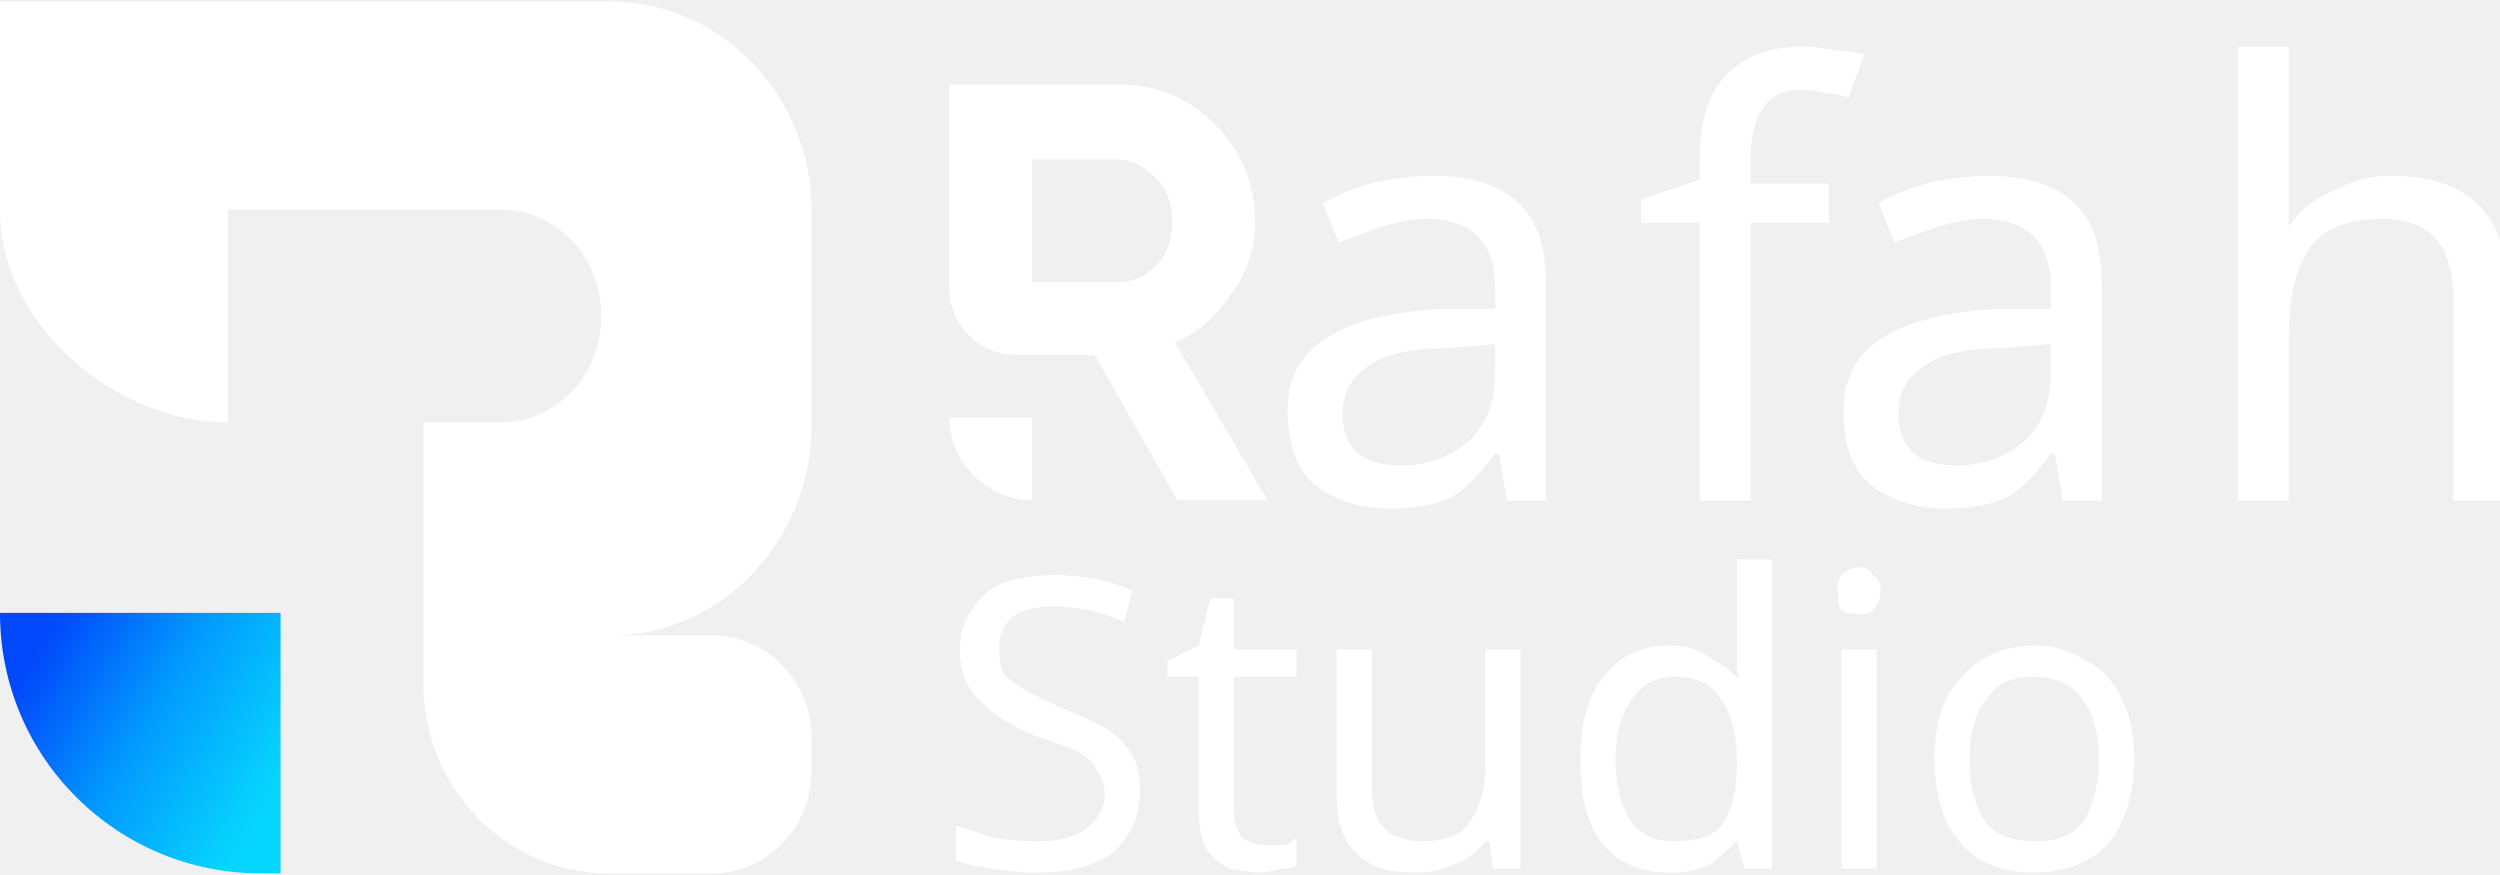
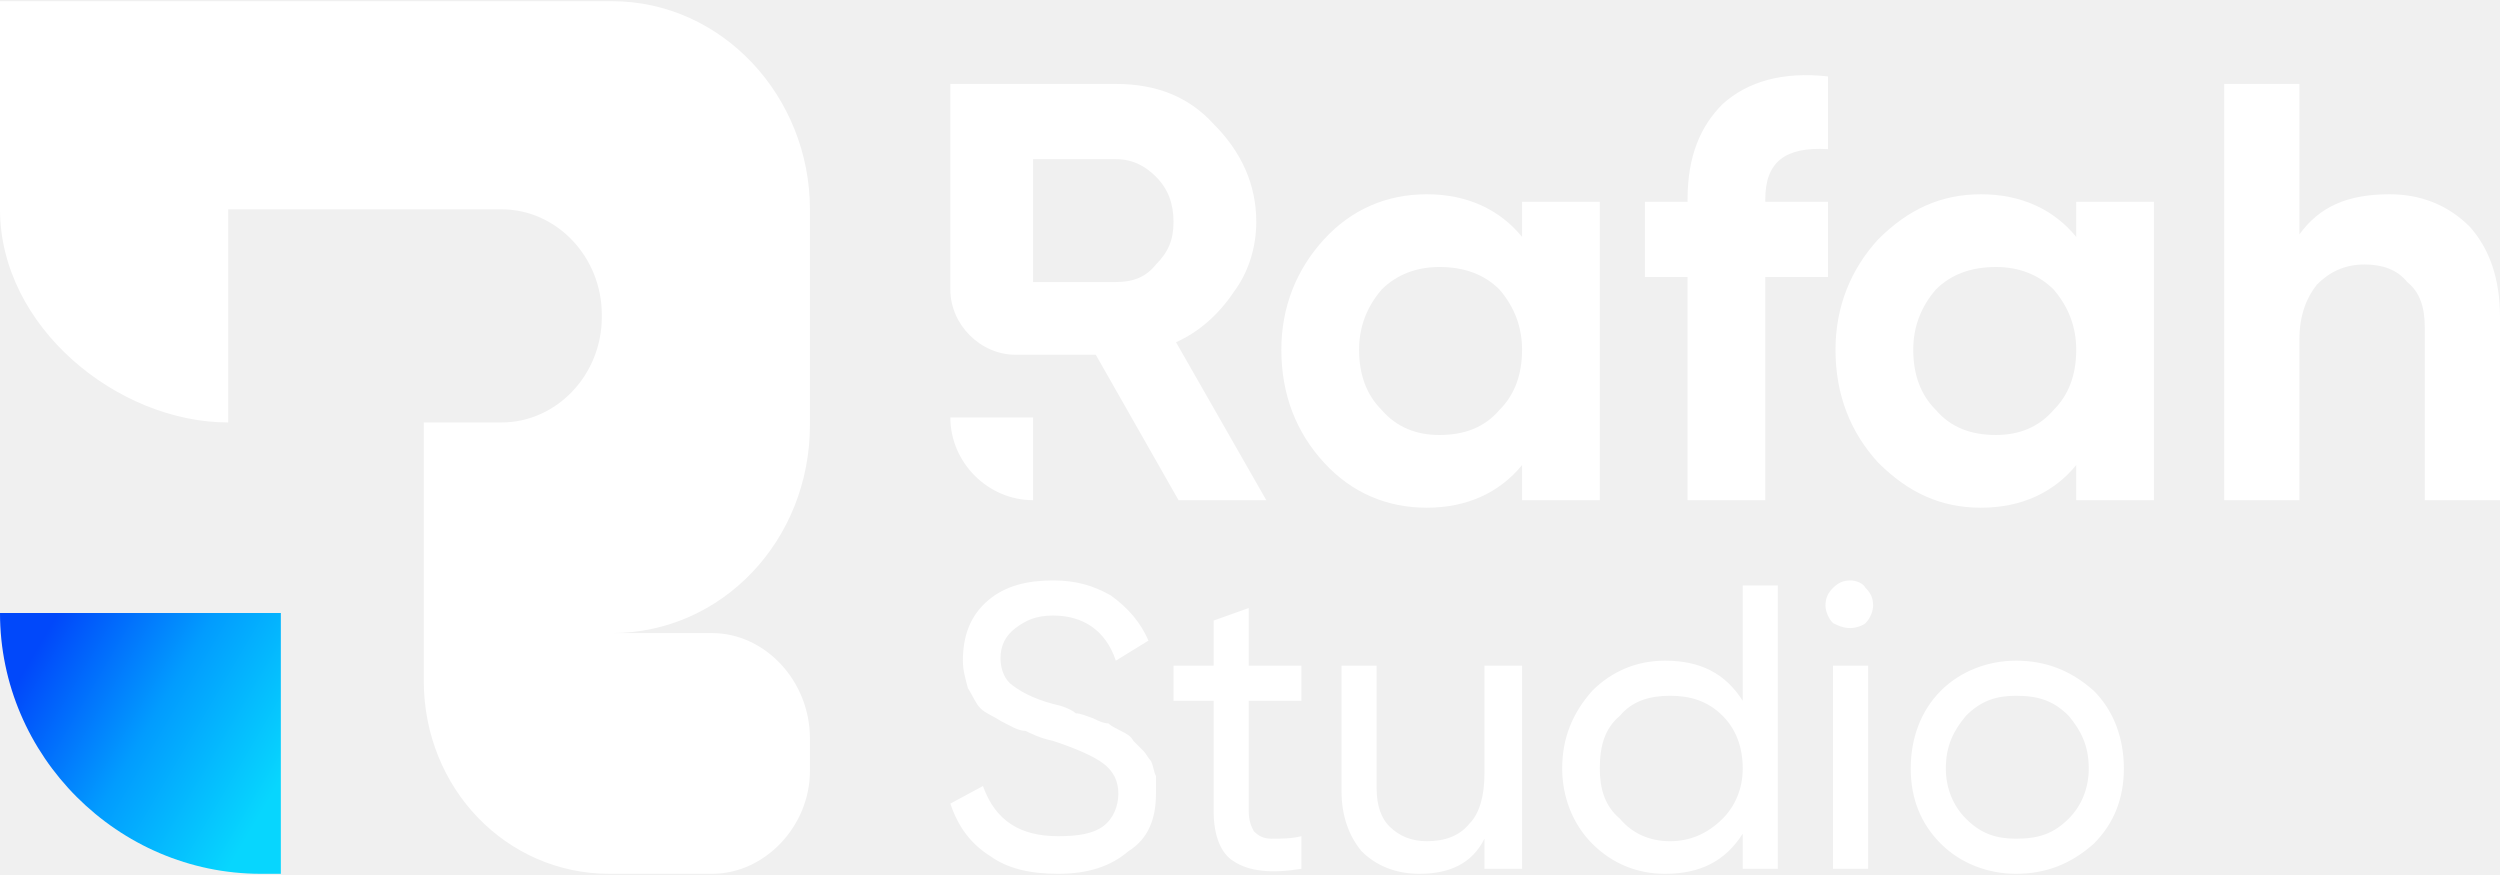
- <svg xmlns="http://www.w3.org/2000/svg" xml:space="preserve" width="400px" height="140px" version="1.1" style="shape-rendering:geometricPrecision; text-rendering:geometricPrecision; image-rendering:optimizeQuality; fill-rule:evenodd; clip-rule:evenodd" viewBox="0 0 9.98 3.48">
+ <svg xmlns="http://www.w3.org/2000/svg" xml:space="preserve" width="400px" height="140px" version="1.1" style="shape-rendering:geometricPrecision; text-rendering:geometricPrecision; image-rendering:optimizeQuality; fill-rule:evenodd; clip-rule:evenodd" viewBox="0 0 9.97 3.48">
  <defs>
-     <font id="FontID1" horiz-adv-x="667" font-variant="normal" style="fill-rule:nonzero" font-style="normal" font-weight="400">
-       <font-face font-family="Gilroy-Bold">
-         <font-face-src>
-           <font-face-name name="☞Gilroy-Bold" />
-         </font-face-src>
-       </font-face>
-       <missing-glyph>
-         <path d="M0 0z" />
-       </missing-glyph>
-       <glyph unicode="a" horiz-adv-x="625" d="M438.836 499.818l128.939 0 0 -499.818 -128.939 0 0 58.979c-38.662,-48.643 -92.974,-72.981 -162.935,-72.981 -66.65,0 -123.788,25.5 -171.445,76.485 -47.642,50.968 -71.463,113.452 -71.463,187.417 0,73.982 23.821,136.449 71.463,187.434 47.658,50.985 104.796,76.469 171.445,76.469 69.961,0 124.272,-24.322 162.935,-72.964l0 58.979zm-237.918 -351.369c26.001,-26.324 58.979,-39.486 98.966,-39.486 39.987,0 73.142,13.162 99.466,39.486 26.324,26.324 39.486,60.142 39.486,101.453 0,41.327 -13.162,75.145 -39.486,101.469 -26.324,26.324 -59.479,39.486 -99.466,39.486 -39.987,0 -72.964,-13.162 -98.966,-39.486 -25.985,-26.324 -38.985,-60.142 -38.985,-101.469 0,-41.311 13.001,-75.129 38.985,-101.453z" />
-       <glyph unicode="f" horiz-adv-x="327" d="M327.872 589.772c-70.639,5.329 -105.958,-22.981 -105.958,-84.964l0 -4.99 105.958 0 0 -123.965 -105.958 0 0 -375.852 -128.955 0 0 375.852 -71.963 0 0 123.965 71.963 0 0 4.99c0,70.639 19.67,124.288 58.979,160.932 39.325,36.66 97.964,52.648 175.935,47.981l0 -123.949z" />
-       <glyph unicode="h" horiz-adv-x="576" d="M336.867 513.803c54.651,0 99.805,-18.33 135.448,-54.974 35.659,-36.66 53.488,-87.305 53.488,-151.953l0 -306.877 -128.955 0 0 290.889c0,33.317 -8.995,58.817 -26.986,76.469 -17.991,17.668 -41.989,26.485 -71.979,26.485 -33.317,0 -59.98,-10.32 -79.957,-30.975 -19.993,-20.672 -29.99,-51.647 -29.99,-92.974l0 -269.894 -128.955 0 0 699.735 128.955 0 0 -255.908c31.314,46.657 80.959,69.977 148.933,69.977z" />
-     </font>
-     <font id="FontID0" horiz-adv-x="643" font-variant="normal" style="fill-rule:nonzero" font-weight="400">
-       <font-face font-family="Gilroy-Medium">
-         <font-face-src>
-           <font-face-name name="☞Gilroy-Medium" />
-         </font-face-src>
-       </font-face>
-       <missing-glyph>
-         <path d="M0 0z" />
-       </missing-glyph>
-       <glyph unicode="S" horiz-adv-x="578" d="M301.45 -13.018c-65.422,0 -121.345,15.357 -167.748,46.072 -46.402,30.714 -78.96,72.769 -97.648,126.189l80.117 46.072c27.383,-84.795 89.804,-127.205 187.287,-127.205 48.08,0 84.795,9.852 110.17,29.557 25.375,19.704 38.062,45.906 38.062,78.629 0,33.384 -12.687,58.405 -38.062,75.108 -25.375,16.68 -67.761,34.377 -127.181,53.065 -29.061,10.018 -51.411,17.696 -66.957,23.036 -15.523,5.363 -34.707,13.869 -57.743,25.54 -23.036,11.695 -40.236,23.721 -51.577,36.054 -11.364,12.357 -21.524,28.564 -30.549,48.576 -9.025,20.035 -13.514,42.74 -13.514,68.115 0,60.767 21.358,108.989 64.099,144.712 42.717,35.723 94.813,53.585 156.242,53.585 55.404,0 103.649,-14.011 144.712,-42.055 41.063,-28.045 71.942,-65.115 92.639,-111.186l-78.109 -45.056c-30.053,72.108 -83.141,108.162 -159.242,108.162 -38.062,0 -68.777,-9.356 -92.143,-28.045 -23.366,-18.689 -35.062,-44.063 -35.062,-76.124 0,-30.525 11.01,-53.916 33.053,-69.934 22.02,-16.019 60.082,-32.723 114.163,-50.064 19.043,-6.686 32.557,-11.53 40.732,-14.53 8.34,-2.835 20.862,-7.348 37.897,-13.349 17.2,-6.025 29.722,-11.01 37.731,-15.026 8.009,-4.016 18.854,-9.687 32.368,-17.035 13.703,-7.513 23.886,-14.507 30.549,-21.193 6.686,-6.686 14.53,-14.861 23.532,-24.524 9.025,-9.687 15.523,-19.539 19.539,-29.557 3.993,-10.018 7.513,-21.524 10.514,-34.707 3.001,-13.042 4.513,-26.887 4.513,-41.583 0,-61.429 -22.374,-110.335 -67.099,-146.72 -44.748,-36.385 -103.177,-54.577 -175.285,-54.577z" />
-       <glyph unicode="d" horiz-adv-x="633" d="M480.727 701.067l87.134 0 0 -701.067 -87.134 0 0 86.142c-43.402,-66.107 -106.484,-99.16 -189.295,-99.16 -70.1,0 -129.851,25.54 -179.254,76.621 -49.426,51.08 -74.116,113.336 -74.116,186.767 0,73.455 24.69,135.71 74.116,186.791 49.403,51.08 109.154,76.621 179.254,76.621 82.811,0 145.893,-33.053 189.295,-99.16l0 286.447zm-178.261 -629.952c50.75,0 93.135,17.176 127.181,51.577 34.069,34.377 51.08,76.951 51.08,127.677 0,50.75 -17.011,93.324 -51.08,127.701 -34.046,34.4 -76.431,51.577 -127.181,51.577 -50.088,0 -92.143,-17.176 -126.189,-51.577 -34.069,-34.377 -51.08,-76.951 -51.08,-127.701 0,-50.726 17.011,-93.301 51.08,-127.677 34.046,-34.4 76.101,-51.577 126.189,-51.577z" />
-       <glyph unicode="i" horiz-adv-x="220" d="M110.17 591.89c-16.704,0 -30.714,5.694 -42.055,17.035 -11.364,11.364 -17.035,25.044 -17.035,41.063 0,16.019 5.67,29.887 17.035,41.559 11.341,11.695 25.351,17.531 42.055,17.531 16.019,0 29.698,-5.836 41.063,-17.531 11.341,-11.671 17.035,-25.54 17.035,-41.559 0,-16.019 -5.694,-29.698 -17.035,-41.063 -11.364,-11.341 -25.044,-17.035 -41.063,-17.035zm-44.063 -591.89l0 500.762 87.134 0 0 -500.762 -87.134 0z" />
-       <glyph unicode="o" horiz-adv-x="602" d="M488.737 63.106c-51.411,-50.75 -113.832,-76.124 -187.287,-76.124 -73.431,0 -135.687,25.375 -186.767,76.124 -51.08,50.726 -76.621,113.171 -76.621,187.263 0,74.116 25.54,136.561 76.621,187.287 51.08,50.75 113.336,76.124 186.767,76.124 73.455,0 135.876,-25.375 187.287,-76.124 51.411,-50.726 77.117,-113.171 77.117,-187.287 0,-74.093 -25.706,-136.537 -77.117,-187.263zm-187.287 9.002c50.088,0 92.143,17.035 126.212,51.08 34.046,34.046 51.057,76.455 51.057,127.181 0,50.75 -17.011,93.159 -51.057,127.205 -34.069,34.046 -76.124,51.08 -126.212,51.08 -49.403,0 -91.127,-17.035 -125.173,-51.08 -34.069,-34.046 -51.08,-76.455 -51.08,-127.205 0,-50.726 17.011,-93.135 51.08,-127.181 34.046,-34.046 75.77,-51.08 125.173,-51.08z" />
-       <glyph unicode="t" horiz-adv-x="378" d="M338.52 416.629l-133.206 0 0 -271.397c0,-24.713 4.843,-42.244 14.53,-52.593 9.663,-10.348 24.524,-15.688 44.559,-16.019 20.035,-0.331 44.725,0.165 74.116,1.488l0 -78.109c-76.124,-10.018 -131.883,-3.827 -167.252,18.523 -35.392,22.374 -53.089,64.595 -53.089,126.709l0 271.397 -99.16 0 0 84.134 99.16 0 0 114.163 87.134 26.06 0 -140.223 133.206 0 0 -84.134z" />
-       <glyph unicode="u" horiz-adv-x="564" d="M411.62 500.762l87.134 0 0 -500.762 -87.134 0 0 72.108c-35.369,-56.751 -89.473,-85.126 -162.243,-85.126 -58.759,0 -105.823,18.523 -141.215,55.593 -35.392,37.046 -53.089,87.3 -53.089,150.713l0 307.474 87.134 0 0 -302.466c0,-40.732 11.034,-72.273 33.053,-94.647 22.044,-22.351 52.427,-33.55 91.151,-33.55 43.402,0 78.44,13.538 105.161,40.567 26.698,27.052 40.047,68.611 40.047,124.7l0 265.396z" />
-     </font>
    <style type="text/css">
   
-     @font-face { font-family:"Gilroy-Bold";font-variant:normal;font-style:normal;font-weight:normal;src:url("#FontID1") format(svg)}
-     @font-face { font-family:"Gilroy-Medium";font-variant:normal;font-weight:normal;src:url("#FontID0") format(svg)}
-     .fil0 {fill:white}
-     .fil1 {fill:url(#id0)}
-     .fnt0 {font-weight:normal;font-size:1.62px;font-family:'Gilroy-Medium'}
-     .fnt1 {font-weight:normal;font-size:2.37px;font-family:'Gilroy-Bold'}
+     .fil1 {fill:white}
+     .fil0 {fill:white;fill-rule:nonzero}
+     .fil2 {fill:url(#id0)}
   
  </style>
-     <linearGradient id="id0" gradientUnits="userSpaceOnUse" x1="0.09" y1="2.69" x2="1.04" y2="3.24">
+     <linearGradient id="id0" gradientUnits="userSpaceOnUse" x1="0.09" y1="2.68" x2="1.04" y2="3.24">
      <stop offset="0" style="stop-opacity:1; stop-color:#0148FA" />
      <stop offset="0.49" style="stop-opacity:1; stop-color:#029CFE" />
      <stop offset="1" style="stop-opacity:1; stop-color:#07D6FE" />
    </linearGradient>
  </defs>
  <g id="Camada_x0020_1">
-     <text x="3.74" y="3.46" class="fil0 fnt0">Studio</text>
-     <text x="5.03" y="1.99" class="fil0 fnt1">a</text>
-     <text x="6.52" y="1.99" class="fil0 fnt1">f</text>
-     <text x="7.25" y="1.99" class="fil0 fnt1">a</text>
-     <text x="8.73" y="1.99" class="fil0 fnt1">h</text>
-     <g id="_2555433752720">
-       <path class="fil0" d="M4.12 1.41l-0.07 0c-0.14,0 -0.26,-0.12 -0.26,-0.26l0 -0.82 0.67 0c0.15,0 0.28,0.05 0.39,0.16 0.11,0.11 0.16,0.24 0.16,0.39 0,0.1 -0.03,0.2 -0.09,0.28 -0.06,0.09 -0.13,0.16 -0.23,0.2l0.37 0.63 -0.36 0 -0.33 -0.58 -0.25 0zm0 -0.78l0 0.49 0.34 0c0.06,0 0.11,-0.02 0.16,-0.07 0.04,-0.05 0.06,-0.1 0.06,-0.17 0,-0.07 -0.02,-0.13 -0.06,-0.17 -0.05,-0.05 -0.1,-0.08 -0.16,-0.08l-0.34 0z" />
-       <path class="fil0" d="M4.12 1.99l0 0 0 -0.33 -0.33 0 0 0c0,0.18 0.15,0.33 0.33,0.33z" />
+     <path class="fil0" d="M4.22 3.48c-0.11,0 -0.2,-0.02 -0.27,-0.07 -0.08,-0.05 -0.13,-0.12 -0.16,-0.21l0.13 -0.07c0.05,0.14 0.15,0.2 0.3,0.2 0.08,0 0.14,-0.01 0.18,-0.04 0.04,-0.03 0.06,-0.08 0.06,-0.13 0,-0.05 -0.02,-0.09 -0.06,-0.12 -0.04,-0.03 -0.11,-0.06 -0.2,-0.09 -0.05,-0.01 -0.09,-0.03 -0.11,-0.04 -0.03,0 -0.06,-0.02 -0.1,-0.04 -0.03,-0.02 -0.06,-0.03 -0.08,-0.05 -0.02,-0.02 -0.03,-0.05 -0.05,-0.08 -0.01,-0.04 -0.02,-0.07 -0.02,-0.11 0,-0.1 0.03,-0.18 0.1,-0.24 0.07,-0.06 0.16,-0.08 0.26,-0.08 0.09,0 0.16,0.02 0.23,0.06 0.07,0.05 0.12,0.11 0.15,0.18l-0.13 0.08c-0.04,-0.12 -0.13,-0.18 -0.25,-0.18 -0.07,0 -0.11,0.02 -0.15,0.05 -0.04,0.03 -0.06,0.07 -0.06,0.12 0,0.05 0.02,0.09 0.05,0.11 0.04,0.03 0.1,0.06 0.19,0.08 0.03,0.01 0.05,0.02 0.06,0.03 0.02,0 0.04,0.01 0.07,0.02 0.02,0.01 0.04,0.02 0.06,0.02 0.01,0.01 0.03,0.02 0.05,0.03 0.02,0.01 0.04,0.02 0.05,0.04 0.01,0.01 0.02,0.02 0.04,0.04 0.01,0.01 0.02,0.03 0.03,0.04 0.01,0.02 0.01,0.04 0.02,0.06 0,0.02 0,0.04 0,0.07 0,0.1 -0.03,0.18 -0.11,0.23 -0.07,0.06 -0.16,0.09 -0.28,0.09zm0.97 -0.69l-0.21 0 0 0.44c0,0.04 0.01,0.06 0.02,0.08 0.02,0.02 0.04,0.03 0.07,0.03 0.04,0 0.08,0 0.12,-0.01l0 0.13c-0.12,0.02 -0.21,0.01 -0.27,-0.03 -0.05,-0.03 -0.08,-0.1 -0.08,-0.2l0 -0.44 -0.16 0 0 -0.14 0.16 0 0 -0.18 0.14 -0.05 0 0.23 0.21 0 0 0.14zm0.73 -0.14l0.15 0 0 0.81 -0.15 0 0 -0.12c-0.05,0.1 -0.14,0.14 -0.26,0.14 -0.09,0 -0.17,-0.03 -0.23,-0.09 -0.05,-0.06 -0.08,-0.14 -0.08,-0.24l0 -0.5 0.14 0 0 0.49c0,0.07 0.02,0.12 0.05,0.15 0.04,0.04 0.09,0.06 0.15,0.06 0.07,0 0.13,-0.02 0.17,-0.07 0.04,-0.04 0.06,-0.11 0.06,-0.2l0 -0.43zm1.03 -0.32l0.14 0 0 1.13 -0.14 0 0 -0.14c-0.07,0.11 -0.17,0.16 -0.31,0.16 -0.11,0 -0.21,-0.04 -0.29,-0.12 -0.08,-0.08 -0.12,-0.19 -0.12,-0.3 0,-0.12 0.04,-0.22 0.12,-0.31 0.08,-0.08 0.18,-0.12 0.29,-0.12 0.14,0 0.24,0.05 0.31,0.16l0 -0.46zm-0.29 1.02c0.08,0 0.15,-0.03 0.21,-0.09 0.05,-0.05 0.08,-0.12 0.08,-0.2 0,-0.09 -0.03,-0.16 -0.08,-0.21 -0.06,-0.06 -0.13,-0.08 -0.21,-0.08 -0.08,0 -0.15,0.02 -0.2,0.08 -0.06,0.05 -0.08,0.12 -0.08,0.21 0,0.08 0.02,0.15 0.08,0.2 0.05,0.06 0.12,0.09 0.2,0.09zm0.72 -0.85c-0.03,0 -0.05,-0.01 -0.07,-0.02 -0.02,-0.02 -0.03,-0.05 -0.03,-0.07 0,-0.03 0.01,-0.05 0.03,-0.07 0.02,-0.02 0.04,-0.03 0.07,-0.03 0.02,0 0.05,0.01 0.06,0.03 0.02,0.02 0.03,0.04 0.03,0.07 0,0.02 -0.01,0.05 -0.03,0.07 -0.01,0.01 -0.04,0.02 -0.06,0.02zm-0.07 0.96l0 -0.81 0.14 0 0 0.81 -0.14 0zm1.04 -0.1c-0.09,0.08 -0.19,0.12 -0.31,0.12 -0.11,0 -0.22,-0.04 -0.3,-0.12 -0.08,-0.08 -0.12,-0.18 -0.12,-0.3 0,-0.12 0.04,-0.23 0.12,-0.31 0.08,-0.08 0.19,-0.12 0.3,-0.12 0.12,0 0.22,0.04 0.31,0.12 0.08,0.08 0.12,0.19 0.12,0.31 0,0.12 -0.04,0.22 -0.12,0.3zm-0.31 -0.02c0.09,0 0.15,-0.02 0.21,-0.08 0.05,-0.05 0.08,-0.12 0.08,-0.2 0,-0.09 -0.03,-0.15 -0.08,-0.21 -0.06,-0.06 -0.12,-0.08 -0.21,-0.08 -0.08,0 -0.14,0.02 -0.2,0.08 -0.05,0.06 -0.08,0.12 -0.08,0.21 0,0.08 0.03,0.15 0.08,0.2 0.06,0.06 0.12,0.08 0.2,0.08z" />
+     <path class="fil0" d="M6.07 0.8l0.31 0 0 1.19 -0.31 0 0 -0.14c-0.09,0.11 -0.22,0.17 -0.38,0.17 -0.16,0 -0.3,-0.06 -0.41,-0.18 -0.11,-0.12 -0.17,-0.27 -0.17,-0.45 0,-0.17 0.06,-0.32 0.17,-0.44 0.11,-0.12 0.25,-0.18 0.41,-0.18 0.16,0 0.29,0.06 0.38,0.17l0 -0.14zm-0.56 0.83c0.06,0.07 0.14,0.1 0.23,0.1 0.1,0 0.18,-0.03 0.24,-0.1 0.06,-0.06 0.09,-0.14 0.09,-0.24 0,-0.09 -0.03,-0.17 -0.09,-0.24 -0.06,-0.06 -0.14,-0.09 -0.24,-0.09 -0.09,0 -0.17,0.03 -0.23,0.09 -0.06,0.07 -0.09,0.15 -0.09,0.24 0,0.1 0.03,0.18 0.09,0.24z" />
+     <path class="fil0" d="M7.29 0.59c-0.17,-0.01 -0.25,0.05 -0.25,0.2l0 0.01 0.25 0 0 0.3 -0.25 0 0 0.89 -0.31 0 0 -0.89 -0.17 0 0 -0.3 0.17 0 0 -0.01c0,-0.17 0.05,-0.29 0.14,-0.38 0.1,-0.09 0.24,-0.13 0.42,-0.11l0 0.29z" />
+     <path class="fil0" d="M8.28 0.8l0.31 0 0 1.19 -0.31 0 0 -0.14c-0.09,0.11 -0.22,0.17 -0.38,0.17 -0.16,0 -0.29,-0.06 -0.41,-0.18 -0.11,-0.12 -0.17,-0.27 -0.17,-0.45 0,-0.17 0.06,-0.32 0.17,-0.44 0.12,-0.12 0.25,-0.18 0.41,-0.18 0.16,0 0.29,0.06 0.38,0.17l0 -0.14zm-0.56 0.83c0.06,0.07 0.14,0.1 0.24,0.1 0.09,0 0.17,-0.03 0.23,-0.1 0.06,-0.06 0.09,-0.14 0.09,-0.24 0,-0.09 -0.03,-0.17 -0.09,-0.24 -0.06,-0.06 -0.14,-0.09 -0.23,-0.09 -0.1,0 -0.18,0.03 -0.24,0.09 -0.06,0.07 -0.09,0.15 -0.09,0.24 0,0.1 0.03,0.18 0.09,0.24z" />
+     <path class="fil0" d="M9.53 0.77c0.12,0 0.23,0.04 0.32,0.13 0.08,0.09 0.12,0.21 0.12,0.36l0 0.73 -0.3 0 0 -0.69c0,-0.08 -0.02,-0.14 -0.07,-0.18 -0.04,-0.05 -0.1,-0.07 -0.17,-0.07 -0.08,0 -0.14,0.03 -0.19,0.08 -0.04,0.05 -0.07,0.12 -0.07,0.22l0 0.64 -0.3 0 0 -1.66 0.3 0 0 0.6c0.08,-0.11 0.19,-0.16 0.36,-0.16z" />
+     <g id="_2555488677520">
+       <path class="fil1" d="M4.12 1.41l-0.07 0c-0.14,0 -0.26,-0.12 -0.26,-0.26l0 -0.82 0.66 0c0.16,0 0.29,0.05 0.39,0.16 0.11,0.11 0.17,0.24 0.17,0.39 0,0.1 -0.03,0.2 -0.09,0.28 -0.06,0.09 -0.14,0.16 -0.23,0.2l0.36 0.63 -0.35 0 -0.33 -0.58 -0.25 0zm0 -0.78l0 0.49 0.33 0c0.07,0 0.12,-0.02 0.16,-0.07 0.05,-0.05 0.07,-0.1 0.07,-0.17 0,-0.07 -0.02,-0.13 -0.07,-0.18 -0.04,-0.04 -0.09,-0.07 -0.16,-0.07l-0.33 0z" />
+       <path class="fil1" d="M4.12 1.99l0 0 0 -0.33 -0.33 0 0 0c0,0.18 0.15,0.33 0.33,0.33z" />
    </g>
-     <path class="fil0" d="M0.91 0.72l0 0.96c-0.44,0 -0.91,-0.38 -0.91,-0.85l0 -0.11 0 -0.72 2.44 0c0.44,0 0.8,0.38 0.8,0.83l0 0.86c0,0.46 -0.36,0.84 -0.8,0.84l-0.01 0 0 0 0.41 0c0.22,0 0.4,0.18 0.4,0.41l0 0.13c0,0.23 -0.18,0.41 -0.4,0.41l-0.41 0c-0.41,0 -0.74,-0.34 -0.74,-0.76l0 -0.19 0 -0.85 0.31 0c0.22,0 0.4,-0.19 0.4,-0.42l0 -0.01c0,-0.23 -0.18,-0.42 -0.4,-0.42l-0.31 0 -0.78 0 0 0.85 0 -0.96z" />
-     <path class="fil1" d="M1.12 2.44l-1.12 0 0 0c0,0.58 0.47,1.04 1.04,1.04l0.08 0 0 -1.04z" />
+     <path class="fil1" d="M0.91 0.72l0 0.96c-0.44,0 -0.91,-0.38 -0.91,-0.85l0 -0.11 0 -0.72 2.44 0c0.44,0 0.79,0.38 0.79,0.83l0 0.86c0,0.46 -0.35,0.83 -0.79,0.83l-0.01 0 0 0 0.41 0c0.21,0 0.39,0.19 0.39,0.42l0 0.13c0,0.22 -0.18,0.41 -0.39,0.41l-0.41 0c-0.41,0 -0.74,-0.34 -0.74,-0.77l0 -0.19 0 -0.84 0.31 0c0.22,0 0.4,-0.19 0.4,-0.42l0 -0.01c0,-0.23 -0.18,-0.42 -0.4,-0.42l-0.31 0 -0.78 0 0 0.85 0 -0.96z" />
+     <path class="fil2" d="M1.12 2.44l-1.12 0 0 0c0,0.57 0.47,1.04 1.04,1.04l0.08 0 0 -1.04z" />
  </g>
</svg>
